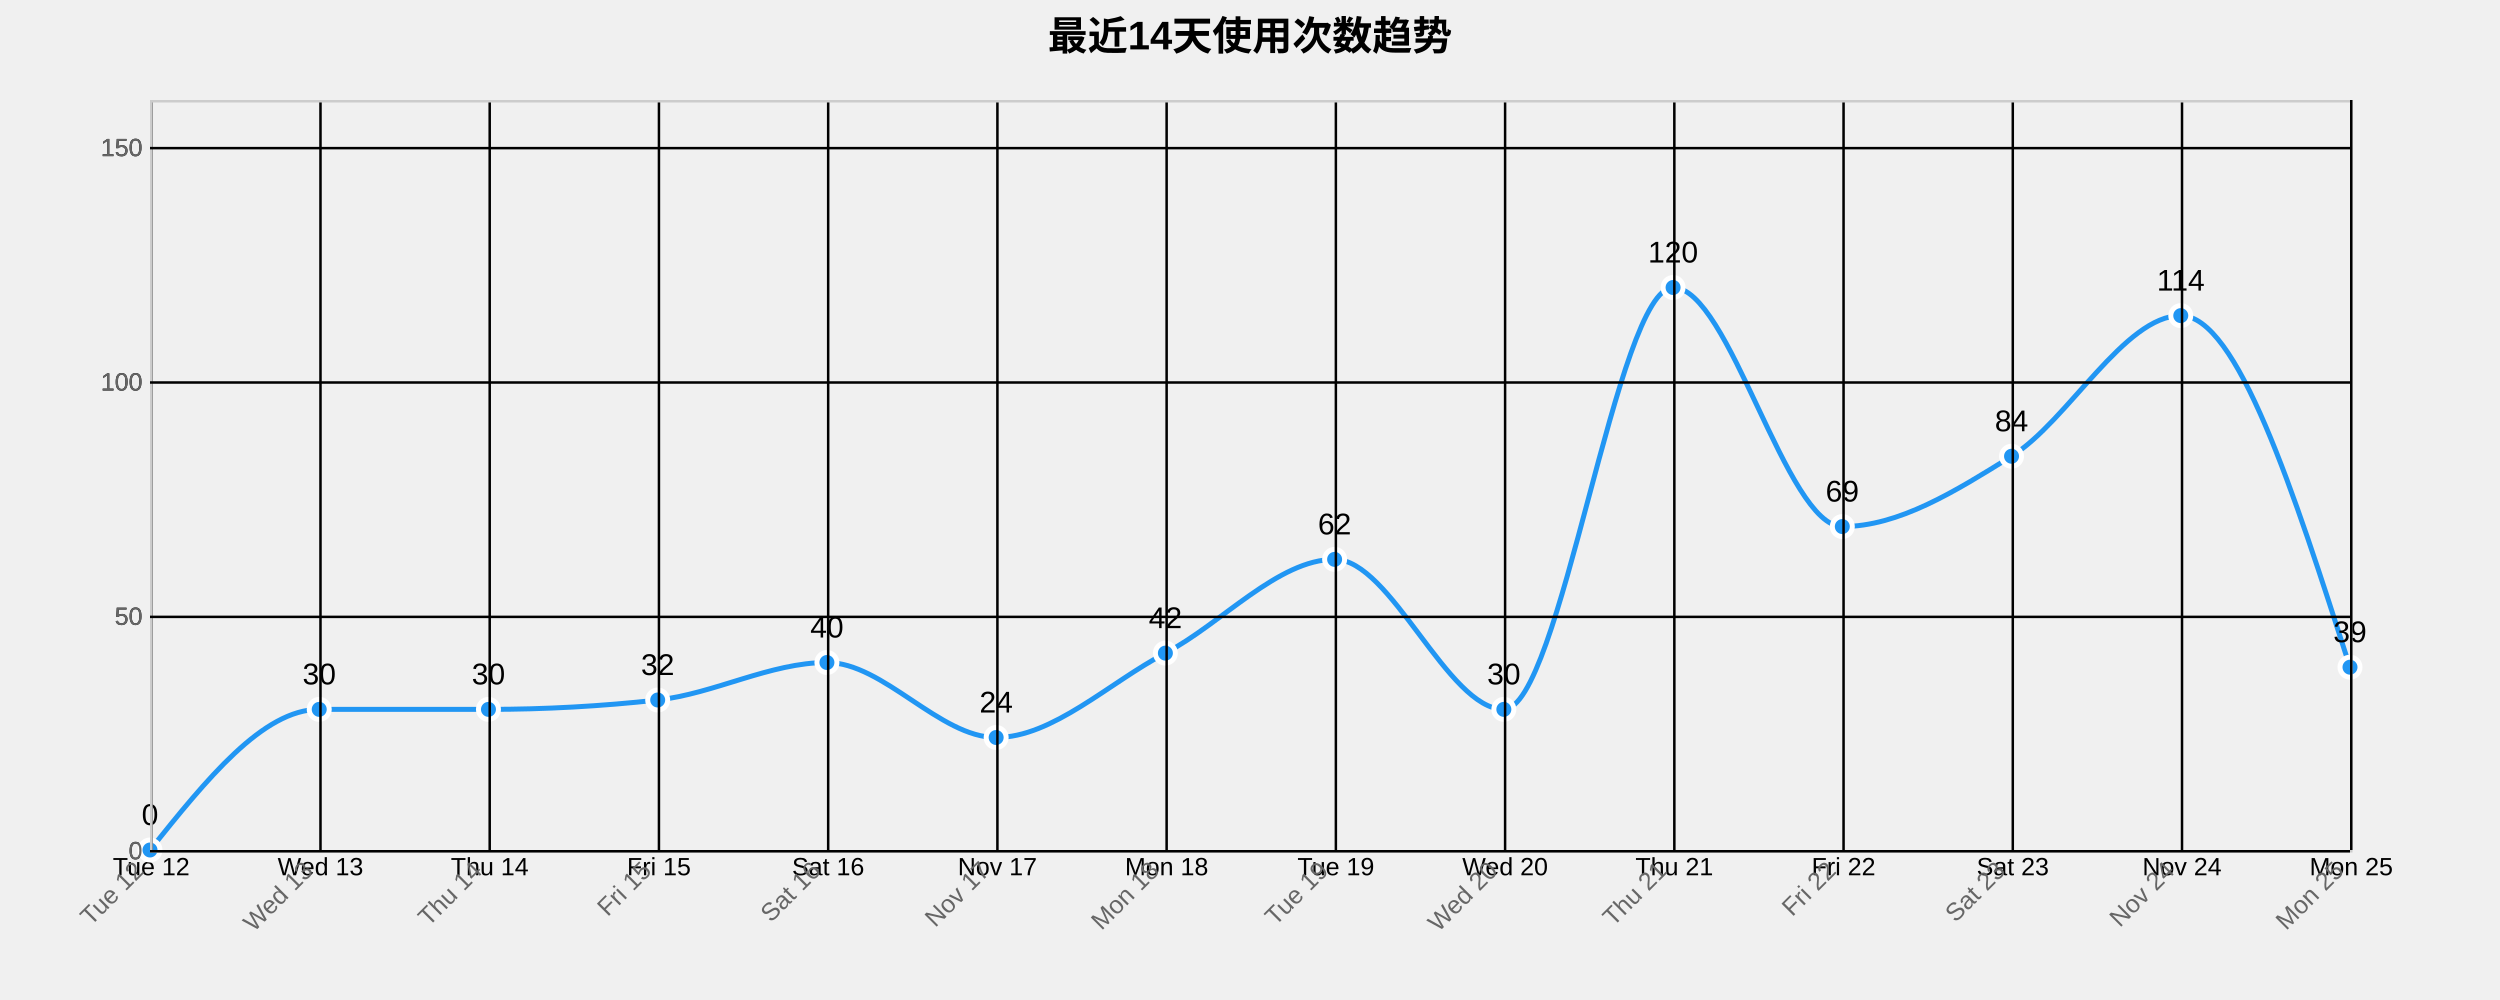
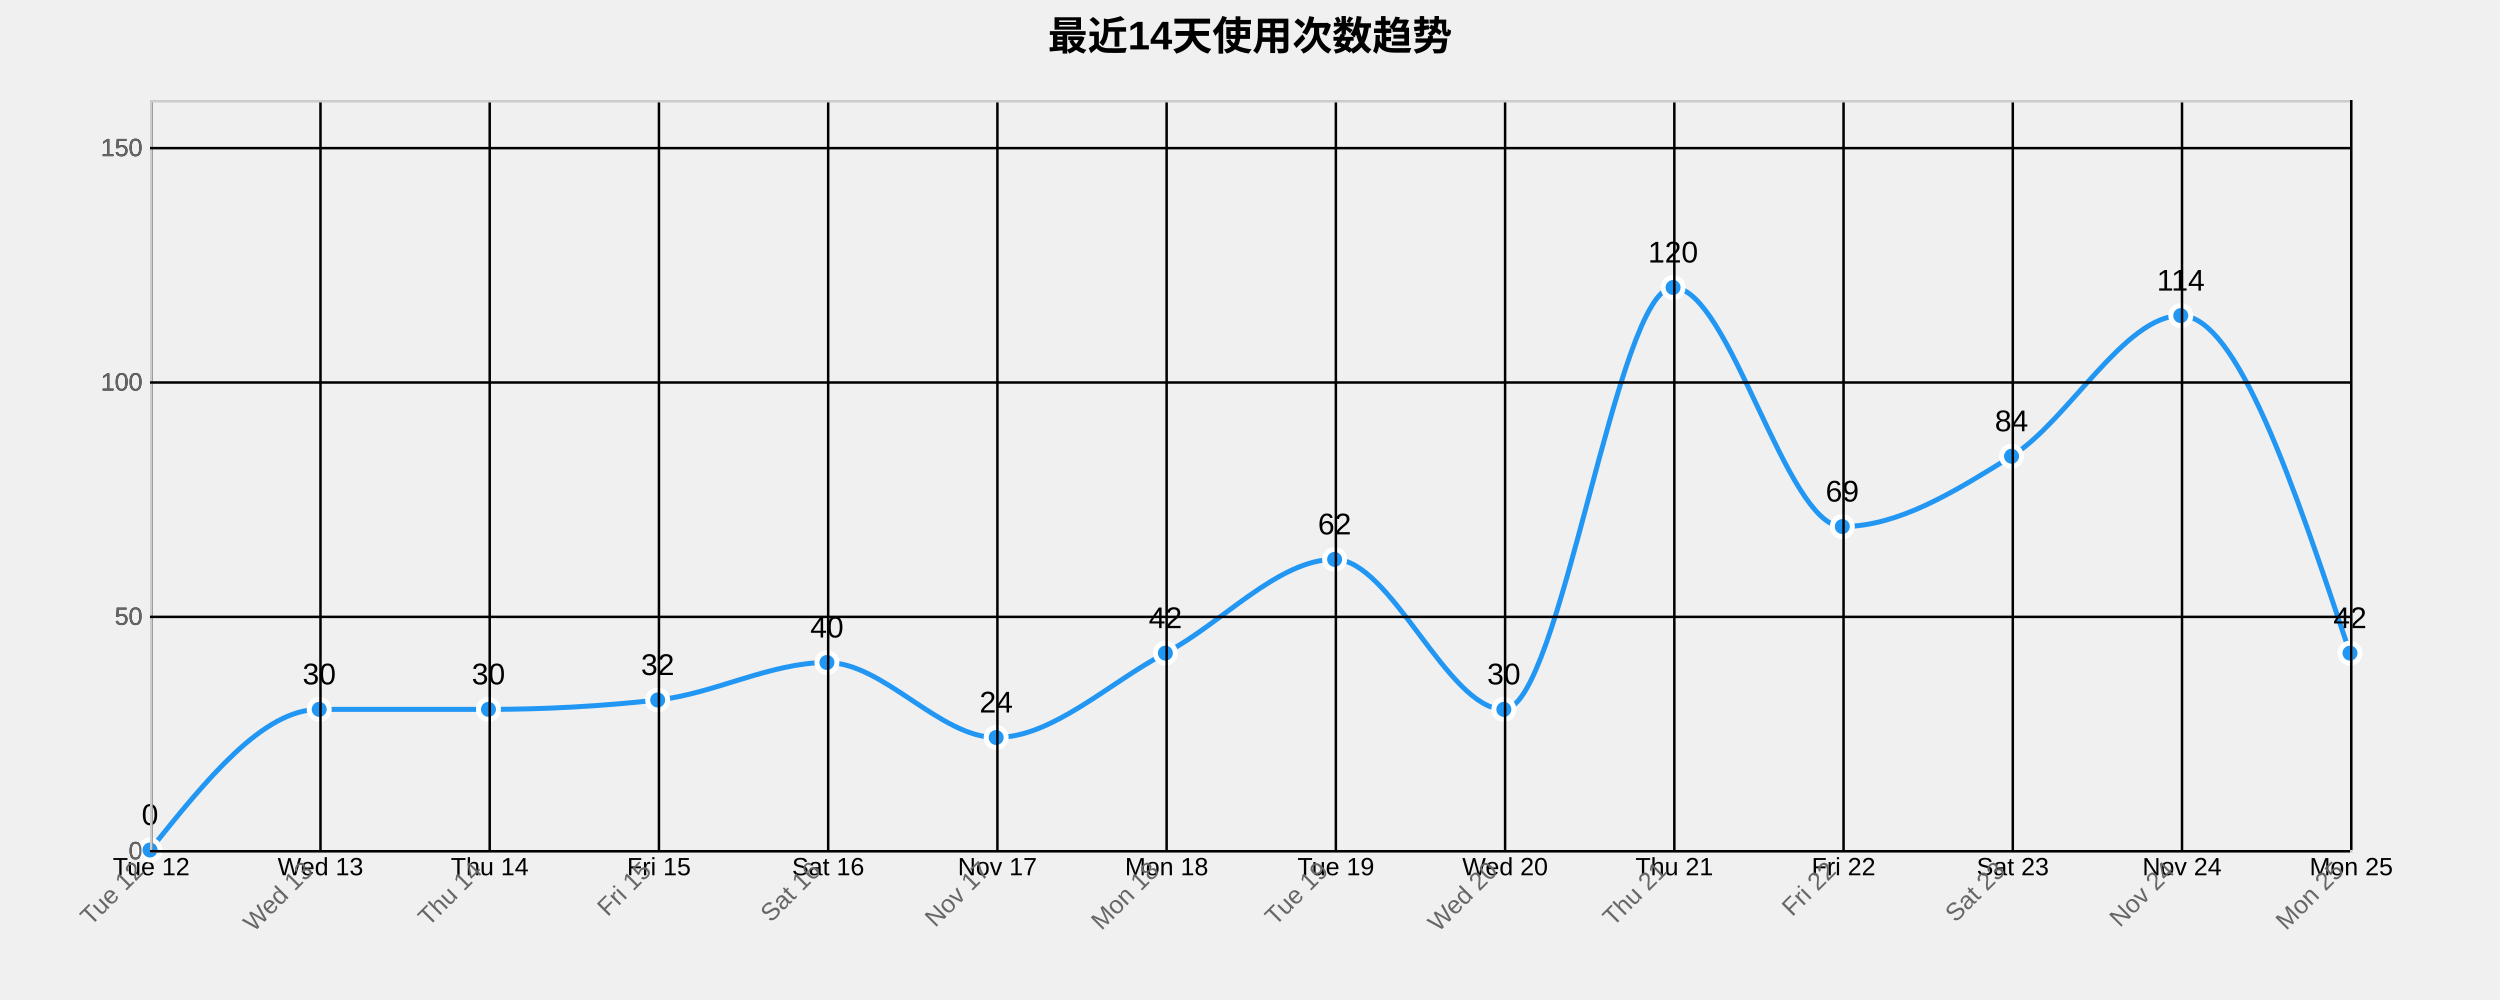
<svg xmlns="http://www.w3.org/2000/svg" width="1000" height="400">
  <g transform="translate(60,40)">
    <text x="440" y="-20" text-anchor="middle" style="font-size: 16px; font-weight: bold;">最近14天使用次数趋势</text>
    <g class="grid" transform="translate(0,300)" fill="none" font-size="10" font-family="sans-serif" text-anchor="middle">
      <path class="domain" stroke="currentColor" d="M0.5,-300V0.5H880.5V-300" />
      <g class="tick" opacity="1" transform="translate(0.5,0)">
        <line stroke="currentColor" y2="-300" />
        <text fill="currentColor" y="3" dy="0.71em">Tue 12</text>
      </g>
      <g class="tick" opacity="1" transform="translate(68.19231,0)">
        <line stroke="currentColor" y2="-300" />
        <text fill="currentColor" y="3" dy="0.71em">Wed 13</text>
      </g>
      <g class="tick" opacity="1" transform="translate(135.8846,0)">
        <line stroke="currentColor" y2="-300" />
        <text fill="currentColor" y="3" dy="0.71em">Thu 14</text>
      </g>
      <g class="tick" opacity="1" transform="translate(203.5769,0)">
        <line stroke="currentColor" y2="-300" />
        <text fill="currentColor" y="3" dy="0.71em">Fri 15</text>
      </g>
      <g class="tick" opacity="1" transform="translate(271.2692,0)">
        <line stroke="currentColor" y2="-300" />
        <text fill="currentColor" y="3" dy="0.71em">Sat 16</text>
      </g>
      <g class="tick" opacity="1" transform="translate(338.9615,0)">
        <line stroke="currentColor" y2="-300" />
        <text fill="currentColor" y="3" dy="0.71em">Nov 17</text>
      </g>
      <g class="tick" opacity="1" transform="translate(406.6538,0)">
        <line stroke="currentColor" y2="-300" />
        <text fill="currentColor" y="3" dy="0.71em">Mon 18</text>
      </g>
      <g class="tick" opacity="1" transform="translate(474.3462,0)">
        <line stroke="currentColor" y2="-300" />
        <text fill="currentColor" y="3" dy="0.71em">Tue 19</text>
      </g>
      <g class="tick" opacity="1" transform="translate(542.0385,0)">
        <line stroke="currentColor" y2="-300" />
        <text fill="currentColor" y="3" dy="0.71em">Wed 20</text>
      </g>
      <g class="tick" opacity="1" transform="translate(609.7308,0)">
        <line stroke="currentColor" y2="-300" />
        <text fill="currentColor" y="3" dy="0.71em">Thu 21</text>
      </g>
      <g class="tick" opacity="1" transform="translate(677.4231,0)">
        <line stroke="currentColor" y2="-300" />
        <text fill="currentColor" y="3" dy="0.71em">Fri 22</text>
      </g>
      <g class="tick" opacity="1" transform="translate(745.1154,0)">
        <line stroke="currentColor" y2="-300" />
        <text fill="currentColor" y="3" dy="0.71em">Sat 23</text>
      </g>
      <g class="tick" opacity="1" transform="translate(812.8077,0)">
        <line stroke="currentColor" y2="-300" />
        <text fill="currentColor" y="3" dy="0.71em">Nov 24</text>
      </g>
      <g class="tick" opacity="1" transform="translate(880.5,0)">
        <line stroke="currentColor" y2="-300" />
        <text fill="currentColor" y="3" dy="0.71em">Mon 25</text>
      </g>
    </g>
    <g class="grid" fill="none" font-size="10" font-family="sans-serif" text-anchor="end">
      <path class="domain" stroke="currentColor" d="M880,300.5H0.5V0.5H880" />
      <g class="tick" opacity="1" transform="translate(0,300.5)">
        <line stroke="currentColor" x2="880" />
        <text fill="currentColor" x="-3" dy="0.32em">0</text>
      </g>
      <g class="tick" opacity="1" transform="translate(0,206.75)">
        <line stroke="currentColor" x2="880" />
        <text fill="currentColor" x="-3" dy="0.32em">50</text>
      </g>
      <g class="tick" opacity="1" transform="translate(0,113)">
        <line stroke="currentColor" x2="880" />
        <text fill="currentColor" x="-3" dy="0.32em">100</text>
      </g>
      <g class="tick" opacity="1" transform="translate(0,19.25)">
        <line stroke="currentColor" x2="880" />
        <text fill="currentColor" x="-3" dy="0.32em">150</text>
      </g>
    </g>
-     <path class="area" d="M0,300C22.564,271.875,45.128,243.75,67.692,243.75C90.256,243.75,112.821,243.75,135.385,243.75C157.949,243.75,180.513,242.5,203.077,240C225.641,237.5,248.205,225,270.769,225C293.333,225,315.897,255,338.462,255C361.026,255,383.59,233.125,406.154,221.25C428.718,209.375,451.282,183.75,473.846,183.75C496.41,183.75,518.974,243.75,541.538,243.75C564.103,243.75,586.667,75,609.231,75C631.795,75,654.359,170.625,676.923,170.625C699.487,170.625,722.051,156.563,744.615,142.5C767.179,128.438,789.744,86.25,812.308,86.25C834.872,86.25,857.436,156.563,880,226.875L880,300C857.436,300,834.872,300,812.308,300C789.744,300,767.179,300,744.615,300C722.051,300,699.487,300,676.923,300C654.359,300,631.795,300,609.231,300C586.667,300,564.103,300,541.538,300C518.974,300,496.41,300,473.846,300C451.282,300,428.718,300,406.154,300C383.59,300,361.026,300,338.462,300C315.897,300,293.333,300,270.769,300C248.205,300,225.641,300,203.077,300C180.513,300,157.949,300,135.385,300C112.821,300,90.256,300,67.692,300C45.128,300,22.564,300,0,300Z" style="fill: url(#area-gradient); opacity: 0.3;" />
-     <path class="line" d="M0,300C22.564,271.875,45.128,243.75,67.692,243.75C90.256,243.75,112.821,243.75,135.385,243.75C157.949,243.75,180.513,242.5,203.077,240C225.641,237.5,248.205,225,270.769,225C293.333,225,315.897,255,338.462,255C361.026,255,383.59,233.125,406.154,221.25C428.718,209.375,451.282,183.75,473.846,183.75C496.41,183.75,518.974,243.75,541.538,243.75C564.103,243.75,586.667,75,609.231,75C631.795,75,654.359,170.625,676.923,170.625C699.487,170.625,722.051,156.563,744.615,142.5C767.179,128.438,789.744,86.25,812.308,86.25C834.872,86.25,857.436,156.563,880,226.875" style="fill: none; stroke: #2196F3; stroke-width: 2px;" />
+     <path class="area" d="M0,300C22.564,271.875,45.128,243.75,67.692,243.75C90.256,243.75,112.821,243.75,135.385,243.75C157.949,243.75,180.513,242.5,203.077,240C225.641,237.5,248.205,225,270.769,225C293.333,225,315.897,255,338.462,255C361.026,255,383.59,233.125,406.154,221.25C428.718,209.375,451.282,183.75,473.846,183.75C496.41,183.75,518.974,243.75,541.538,243.75C564.103,243.75,586.667,75,609.231,75C631.795,75,654.359,170.625,676.923,170.625C699.487,170.625,722.051,156.563,744.615,142.5C767.179,128.438,789.744,86.25,812.308,86.25C834.872,86.25,857.436,153.75,880,221.25L880,300C857.436,300,834.872,300,812.308,300C789.744,300,767.179,300,744.615,300C722.051,300,699.487,300,676.923,300C654.359,300,631.795,300,609.231,300C586.667,300,564.103,300,541.538,300C518.974,300,496.41,300,473.846,300C451.282,300,428.718,300,406.154,300C383.59,300,361.026,300,338.462,300C315.897,300,293.333,300,270.769,300C248.205,300,225.641,300,203.077,300C180.513,300,157.949,300,135.385,300C112.821,300,90.256,300,67.692,300C45.128,300,22.564,300,0,300Z" style="fill: url(#area-gradient); opacity: 0.3;" />
+     <path class="line" d="M0,300C22.564,271.875,45.128,243.75,67.692,243.75C90.256,243.75,112.821,243.75,135.385,243.75C157.949,243.75,180.513,242.5,203.077,240C225.641,237.5,248.205,225,270.769,225C293.333,225,315.897,255,338.462,255C361.026,255,383.59,233.125,406.154,221.25C428.718,209.375,451.282,183.75,473.846,183.75C496.41,183.75,518.974,243.75,541.538,243.75C564.103,243.75,586.667,75,609.231,75C631.795,75,654.359,170.625,676.923,170.625C699.487,170.625,722.051,156.563,744.615,142.5C767.179,128.438,789.744,86.25,812.308,86.25C834.872,86.25,857.436,153.75,880,221.25" style="fill: none; stroke: #2196F3; stroke-width: 2px;" />
    <circle class="dot" cx="0" cy="300" r="4" style="fill: #2196F3; stroke: #fff; stroke-width: 2px;" />
    <circle class="dot" cx="67.692" cy="243.75" r="4" style="fill: #2196F3; stroke: #fff; stroke-width: 2px;" />
    <circle class="dot" cx="135.385" cy="243.75" r="4" style="fill: #2196F3; stroke: #fff; stroke-width: 2px;" />
    <circle class="dot" cx="203.077" cy="240" r="4" style="fill: #2196F3; stroke: #fff; stroke-width: 2px;" />
    <circle class="dot" cx="270.769" cy="225" r="4" style="fill: #2196F3; stroke: #fff; stroke-width: 2px;" />
    <circle class="dot" cx="338.462" cy="255" r="4" style="fill: #2196F3; stroke: #fff; stroke-width: 2px;" />
    <circle class="dot" cx="406.154" cy="221.25" r="4" style="fill: #2196F3; stroke: #fff; stroke-width: 2px;" />
    <circle class="dot" cx="473.846" cy="183.75" r="4" style="fill: #2196F3; stroke: #fff; stroke-width: 2px;" />
    <circle class="dot" cx="541.538" cy="243.75" r="4" style="fill: #2196F3; stroke: #fff; stroke-width: 2px;" />
    <circle class="dot" cx="609.231" cy="75" r="4" style="fill: #2196F3; stroke: #fff; stroke-width: 2px;" />
    <circle class="dot" cx="676.923" cy="170.625" r="4" style="fill: #2196F3; stroke: #fff; stroke-width: 2px;" />
    <circle class="dot" cx="744.615" cy="142.5" r="4" style="fill: #2196F3; stroke: #fff; stroke-width: 2px;" />
    <circle class="dot" cx="812.308" cy="86.25" r="4" style="fill: #2196F3; stroke: #fff; stroke-width: 2px;" />
-     <circle class="dot" cx="880" cy="226.875" r="4" style="fill: #2196F3; stroke: #fff; stroke-width: 2px;" />
+     <circle class="dot" cx="880" cy="221.25" r="4" style="fill: #2196F3; stroke: #fff; stroke-width: 2px;" />
    <text class="label" x="0" y="290" text-anchor="middle" style="font-size: 12px;">0</text>
    <text class="label" x="67.692" y="233.75" text-anchor="middle" style="font-size: 12px;">30</text>
    <text class="label" x="135.385" y="233.75" text-anchor="middle" style="font-size: 12px;">30</text>
    <text class="label" x="203.077" y="230" text-anchor="middle" style="font-size: 12px;">32</text>
    <text class="label" x="270.769" y="215" text-anchor="middle" style="font-size: 12px;">40</text>
    <text class="label" x="338.462" y="245" text-anchor="middle" style="font-size: 12px;">24</text>
    <text class="label" x="406.154" y="211.25" text-anchor="middle" style="font-size: 12px;">42</text>
    <text class="label" x="473.846" y="173.75" text-anchor="middle" style="font-size: 12px;">62</text>
    <text class="label" x="541.538" y="233.75" text-anchor="middle" style="font-size: 12px;">30</text>
    <text class="label" x="609.231" y="65" text-anchor="middle" style="font-size: 12px;">120</text>
    <text class="label" x="676.923" y="160.625" text-anchor="middle" style="font-size: 12px;">69</text>
    <text class="label" x="744.615" y="132.5" text-anchor="middle" style="font-size: 12px;">84</text>
    <text class="label" x="812.308" y="76.25" text-anchor="middle" style="font-size: 12px;">114</text>
-     <text class="label" x="880" y="216.875" text-anchor="middle" style="font-size: 12px;">39</text>
+     <text class="label" x="880" y="211.25" text-anchor="middle" style="font-size: 12px;">42</text>
    <g class="x-axis" transform="translate(0,300)" fill="none" font-size="10" font-family="sans-serif" text-anchor="middle">
      <path class="domain" stroke="currentColor" d="M0.5,-300V0.5H880.5V-300" />
      <g class="tick" opacity="1" transform="translate(0.5,0)">
        <line stroke="currentColor" y2="-300" />
        <text fill="currentColor" y="3" dy=".15em" style="text-anchor: end;" dx="-.8em" transform="rotate(-45)">Tue 12</text>
      </g>
      <g class="tick" opacity="1" transform="translate(68.19231,0)">
        <line stroke="currentColor" y2="-300" />
        <text fill="currentColor" y="3" dy=".15em" style="text-anchor: end;" dx="-.8em" transform="rotate(-45)">Wed 13</text>
      </g>
      <g class="tick" opacity="1" transform="translate(135.8846,0)">
        <line stroke="currentColor" y2="-300" />
        <text fill="currentColor" y="3" dy=".15em" style="text-anchor: end;" dx="-.8em" transform="rotate(-45)">Thu 14</text>
      </g>
      <g class="tick" opacity="1" transform="translate(203.5769,0)">
        <line stroke="currentColor" y2="-300" />
        <text fill="currentColor" y="3" dy=".15em" style="text-anchor: end;" dx="-.8em" transform="rotate(-45)">Fri 15</text>
      </g>
      <g class="tick" opacity="1" transform="translate(271.2692,0)">
        <line stroke="currentColor" y2="-300" />
        <text fill="currentColor" y="3" dy=".15em" style="text-anchor: end;" dx="-.8em" transform="rotate(-45)">Sat 16</text>
      </g>
      <g class="tick" opacity="1" transform="translate(338.9615,0)">
        <line stroke="currentColor" y2="-300" />
        <text fill="currentColor" y="3" dy=".15em" style="text-anchor: end;" dx="-.8em" transform="rotate(-45)">Nov 17</text>
      </g>
      <g class="tick" opacity="1" transform="translate(406.6538,0)">
        <line stroke="currentColor" y2="-300" />
        <text fill="currentColor" y="3" dy=".15em" style="text-anchor: end;" dx="-.8em" transform="rotate(-45)">Mon 18</text>
      </g>
      <g class="tick" opacity="1" transform="translate(474.3462,0)">
        <line stroke="currentColor" y2="-300" />
        <text fill="currentColor" y="3" dy=".15em" style="text-anchor: end;" dx="-.8em" transform="rotate(-45)">Tue 19</text>
      </g>
      <g class="tick" opacity="1" transform="translate(542.0385,0)">
        <line stroke="currentColor" y2="-300" />
        <text fill="currentColor" y="3" dy=".15em" style="text-anchor: end;" dx="-.8em" transform="rotate(-45)">Wed 20</text>
      </g>
      <g class="tick" opacity="1" transform="translate(609.7308,0)">
        <line stroke="currentColor" y2="-300" />
        <text fill="currentColor" y="3" dy=".15em" style="text-anchor: end;" dx="-.8em" transform="rotate(-45)">Thu 21</text>
      </g>
      <g class="tick" opacity="1" transform="translate(677.4231,0)">
        <line stroke="currentColor" y2="-300" />
        <text fill="currentColor" y="3" dy=".15em" style="text-anchor: end;" dx="-.8em" transform="rotate(-45)">Fri 22</text>
      </g>
      <g class="tick" opacity="1" transform="translate(745.1154,0)">
        <line stroke="currentColor" y2="-300" />
        <text fill="currentColor" y="3" dy=".15em" style="text-anchor: end;" dx="-.8em" transform="rotate(-45)">Sat 23</text>
      </g>
      <g class="tick" opacity="1" transform="translate(812.8077,0)">
        <line stroke="currentColor" y2="-300" />
        <text fill="currentColor" y="3" dy=".15em" style="text-anchor: end;" dx="-.8em" transform="rotate(-45)">Nov 24</text>
      </g>
      <g class="tick" opacity="1" transform="translate(880.5,0)">
        <line stroke="currentColor" y2="-300" />
        <text fill="currentColor" y="3" dy=".15em" style="text-anchor: end;" dx="-.8em" transform="rotate(-45)">Mon 25</text>
      </g>
    </g>
    <g class="y-axis" fill="none" font-size="10" font-family="sans-serif" text-anchor="end">
      <path class="domain" stroke="currentColor" d="M880,300.5H0.5V0.5H880" />
      <g class="tick" opacity="1" transform="translate(0,300.5)">
        <line stroke="currentColor" x2="880" />
        <text fill="currentColor" x="-3" dy="0.32em">0</text>
      </g>
      <g class="tick" opacity="1" transform="translate(0,206.75)">
        <line stroke="currentColor" x2="880" />
        <text fill="currentColor" x="-3" dy="0.32em">50</text>
      </g>
      <g class="tick" opacity="1" transform="translate(0,113)">
        <line stroke="currentColor" x2="880" />
        <text fill="currentColor" x="-3" dy="0.32em">100</text>
      </g>
      <g class="tick" opacity="1" transform="translate(0,19.25)">
        <line stroke="currentColor" x2="880" />
        <text fill="currentColor" x="-3" dy="0.32em">150</text>
      </g>
    </g>
    <style>
    .grid line {
      stroke: #e0e0e0;
      stroke-opacity: 0.7;
      shape-rendering: crispEdges;
    }
    .grid path {
      stroke-width: 0;
    }
    .dot:hover {
      r: 6;
    }
    text {
      font-family: Arial, sans-serif;
    }
    .x-axis path, .y-axis path {
      stroke: #ccc;
    }
    .x-axis text, .y-axis text {
      fill: #666;
    }
  </style>
  </g>
</svg>
